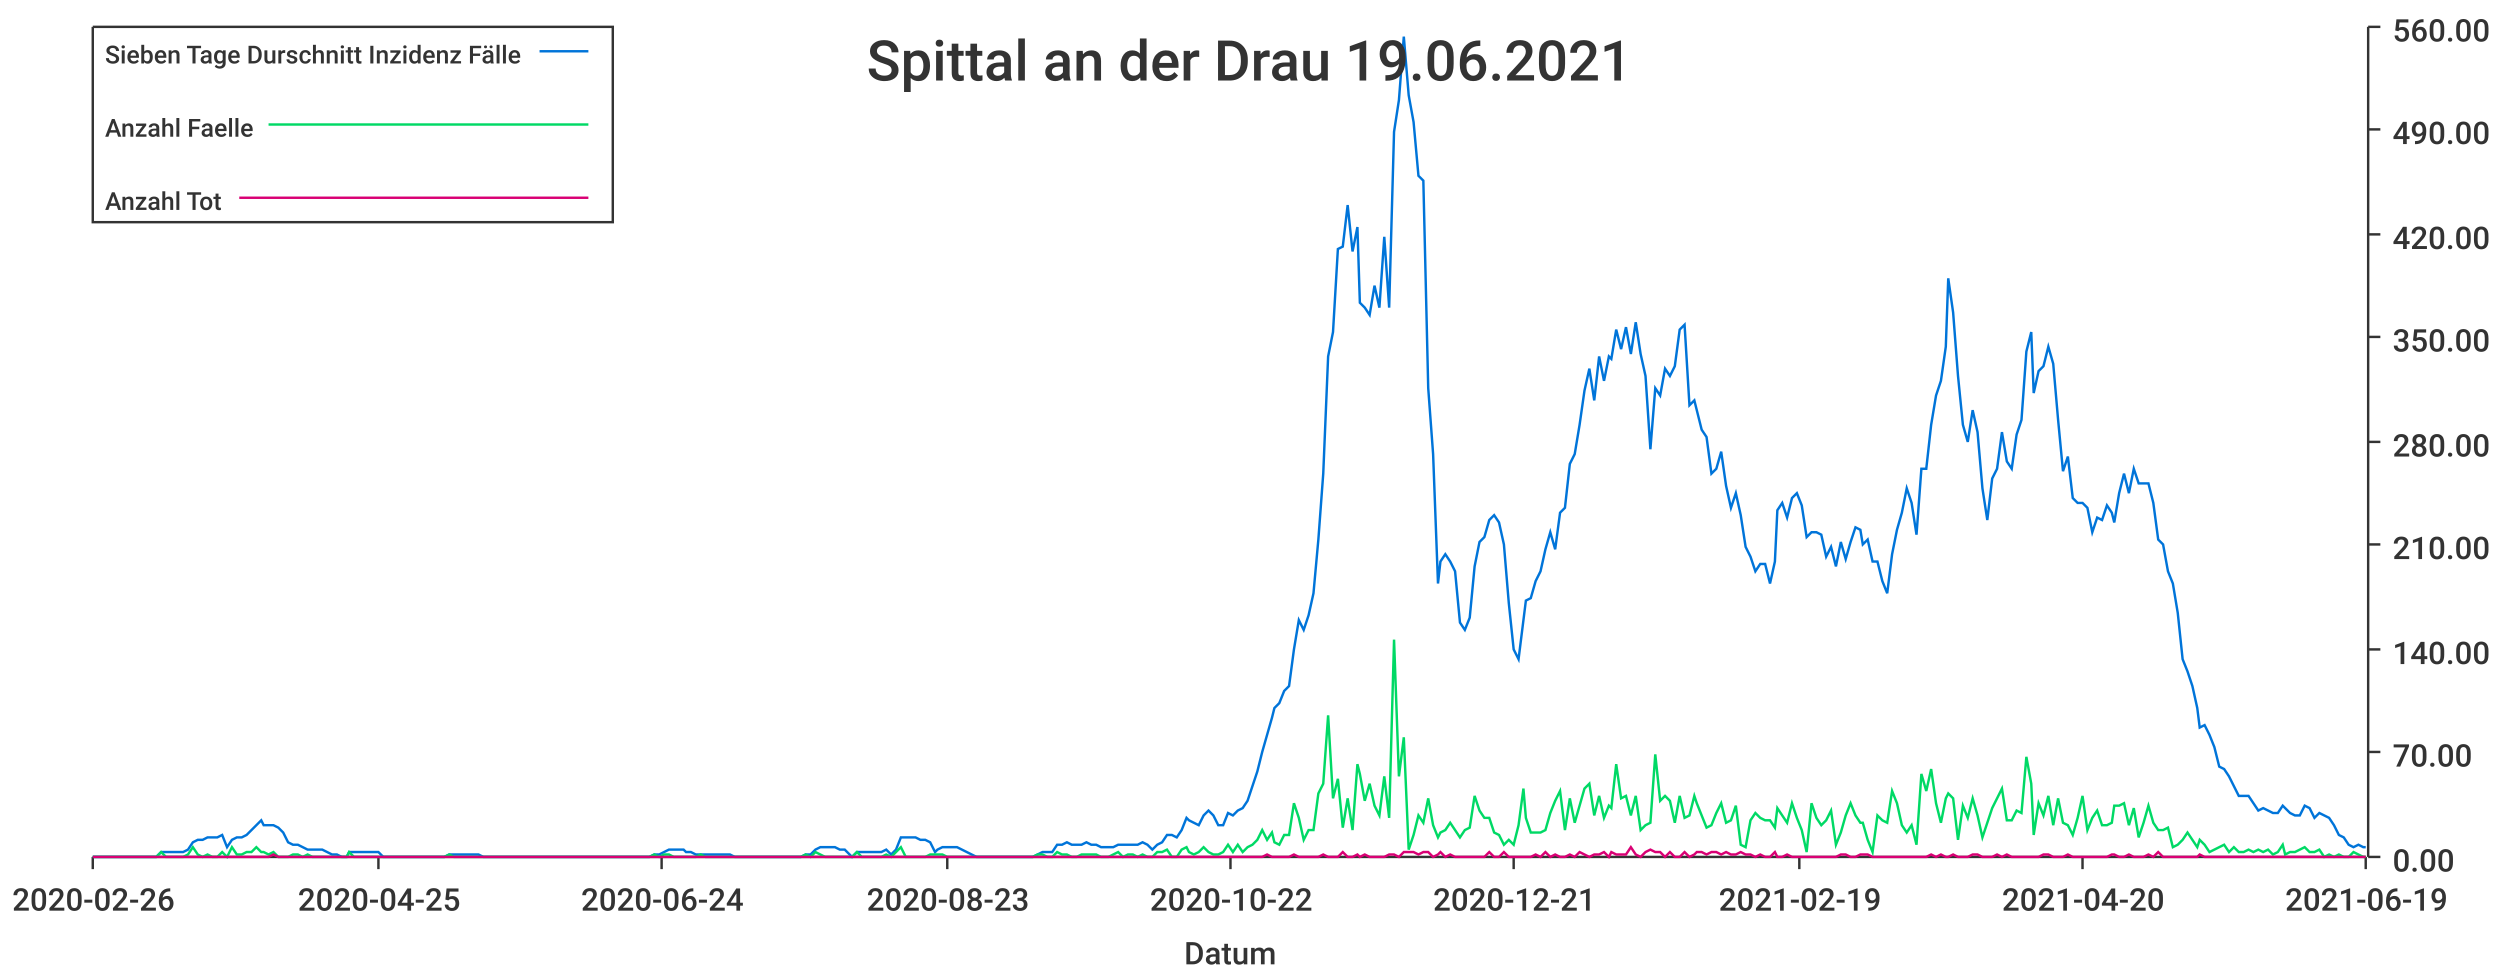
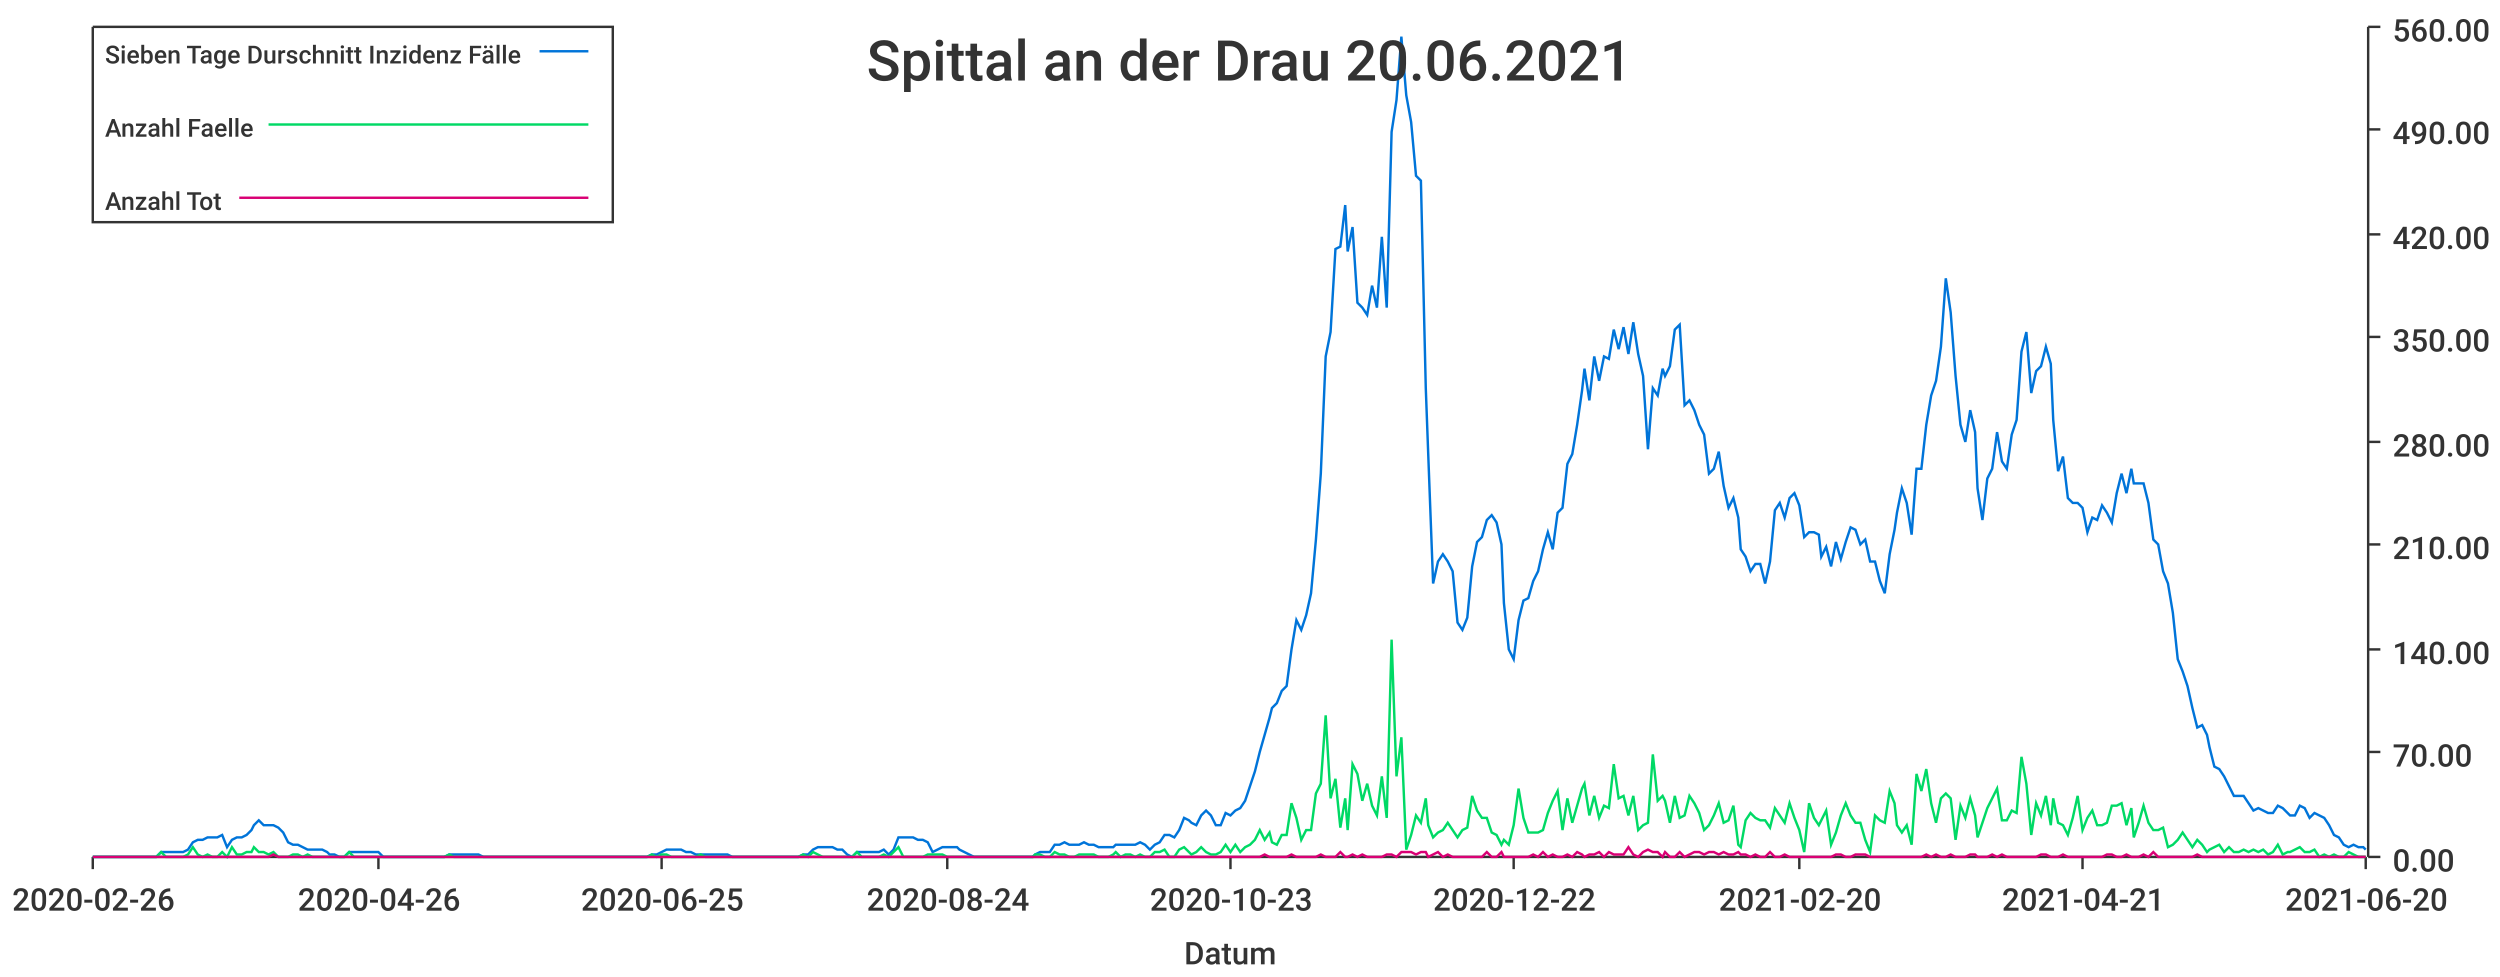
<svg xmlns="http://www.w3.org/2000/svg" width="1024" height="400">\n<path d="M 0 0 L 1024 0 L 1024 400 L 0 400 L 0 0" style="stroke-width:0;stroke:rgba(255,255,255,1.0);fill:rgba(255,255,255,1.0)" />
  <path d="M 38 11 L 969 11 L 969 351 L 38 351 L 38 11" style="stroke-width:0;stroke:rgba(255,255,255,1.0);fill:rgba(255,255,255,1.0)" />
  <path d="M 38 351 L 969 351" style="stroke-width:1;stroke:rgba(51,51,51,1.0);fill:none" />
  <path d="M 38 351 L 38 356" style="stroke-width:1;stroke:rgba(51,51,51,1.0);fill:none" />
  <text x="5" y="373" style="stroke-width:0;stroke:none;fill:rgba(51,51,51,1.0);font-size:12.8px;font-family:'Roboto Medium',sans-serif">2020-02-26</text>
  <path d="M 155 351 L 155 356" style="stroke-width:1;stroke:rgba(51,51,51,1.0);fill:none" />
-   <text x="122" y="373" style="stroke-width:0;stroke:none;fill:rgba(51,51,51,1.0);font-size:12.8px;font-family:'Roboto Medium',sans-serif">2020-04-25</text>
+   <text x="122" y="373" style="stroke-width:0;stroke:none;fill:rgba(51,51,51,1.0);font-size:12.8px;font-family:'Roboto Medium',sans-serif">2020-04-26</text>
  <path d="M 271 351 L 271 356" style="stroke-width:1;stroke:rgba(51,51,51,1.0);fill:none" />
-   <text x="238" y="373" style="stroke-width:0;stroke:none;fill:rgba(51,51,51,1.0);font-size:12.8px;font-family:'Roboto Medium',sans-serif">2020-06-24</text>
+   <text x="238" y="373" style="stroke-width:0;stroke:none;fill:rgba(51,51,51,1.0);font-size:12.8px;font-family:'Roboto Medium',sans-serif">2020-06-25</text>
  <path d="M 388 351 L 388 356" style="stroke-width:1;stroke:rgba(51,51,51,1.0);fill:none" />
-   <text x="355" y="373" style="stroke-width:0;stroke:none;fill:rgba(51,51,51,1.0);font-size:12.8px;font-family:'Roboto Medium',sans-serif">2020-08-23</text>
+   <text x="355" y="373" style="stroke-width:0;stroke:none;fill:rgba(51,51,51,1.0);font-size:12.8px;font-family:'Roboto Medium',sans-serif">2020-08-24</text>
  <path d="M 504 351 L 504 356" style="stroke-width:1;stroke:rgba(51,51,51,1.0);fill:none" />
-   <text x="471" y="373" style="stroke-width:0;stroke:none;fill:rgba(51,51,51,1.0);font-size:12.8px;font-family:'Roboto Medium',sans-serif">2020-10-22</text>
+   <text x="471" y="373" style="stroke-width:0;stroke:none;fill:rgba(51,51,51,1.0);font-size:12.8px;font-family:'Roboto Medium',sans-serif">2020-10-23</text>
  <path d="M 620 351 L 620 356" style="stroke-width:1;stroke:rgba(51,51,51,1.0);fill:none" />
-   <text x="587" y="373" style="stroke-width:0;stroke:none;fill:rgba(51,51,51,1.0);font-size:12.8px;font-family:'Roboto Medium',sans-serif">2020-12-21</text>
+   <text x="587" y="373" style="stroke-width:0;stroke:none;fill:rgba(51,51,51,1.0);font-size:12.8px;font-family:'Roboto Medium',sans-serif">2020-12-22</text>
  <path d="M 737 351 L 737 356" style="stroke-width:1;stroke:rgba(51,51,51,1.0);fill:none" />
-   <text x="704" y="373" style="stroke-width:0;stroke:none;fill:rgba(51,51,51,1.0);font-size:12.8px;font-family:'Roboto Medium',sans-serif">2021-02-19</text>
+   <text x="704" y="373" style="stroke-width:0;stroke:none;fill:rgba(51,51,51,1.0);font-size:12.8px;font-family:'Roboto Medium',sans-serif">2021-02-20</text>
  <path d="M 853 351 L 853 356" style="stroke-width:1;stroke:rgba(51,51,51,1.0);fill:none" />
-   <text x="820" y="373" style="stroke-width:0;stroke:none;fill:rgba(51,51,51,1.0);font-size:12.8px;font-family:'Roboto Medium',sans-serif">2021-04-20</text>
+   <text x="820" y="373" style="stroke-width:0;stroke:none;fill:rgba(51,51,51,1.0);font-size:12.8px;font-family:'Roboto Medium',sans-serif">2021-04-21</text>
  <path d="M 969 351 L 969 356" style="stroke-width:1;stroke:rgba(51,51,51,1.0);fill:none" />
-   <text x="936" y="373" style="stroke-width:0;stroke:none;fill:rgba(51,51,51,1.0);font-size:12.8px;font-family:'Roboto Medium',sans-serif">2021-06-19</text>
+   <text x="936" y="373" style="stroke-width:0;stroke:none;fill:rgba(51,51,51,1.0);font-size:12.8px;font-family:'Roboto Medium',sans-serif">2021-06-20</text>
  <text x="485" y="395" style="stroke-width:0;stroke:none;fill:rgba(51,51,51,1.0);font-size:12.8px;font-family:'Roboto Medium',sans-serif">Datum</text>
  <path d="M 970 351 L 970 11" style="stroke-width:1;stroke:rgba(51,51,51,1.0);fill:none" />
  <path d="M 970 351 L 975 351" style="stroke-width:1;stroke:rgba(51,51,51,1.0);fill:none" />
  <text x="980" y="357" style="stroke-width:0;stroke:none;fill:rgba(51,51,51,1.0);font-size:12.8px;font-family:'Roboto Medium',sans-serif">0.00</text>
  <path d="M 970 308 L 975 308" style="stroke-width:1;stroke:rgba(51,51,51,1.0);fill:none" />
  <text x="980" y="314" style="stroke-width:0;stroke:none;fill:rgba(51,51,51,1.0);font-size:12.8px;font-family:'Roboto Medium',sans-serif">70.00</text>
  <path d="M 970 266 L 975 266" style="stroke-width:1;stroke:rgba(51,51,51,1.0);fill:none" />
  <text x="980" y="272" style="stroke-width:0;stroke:none;fill:rgba(51,51,51,1.0);font-size:12.8px;font-family:'Roboto Medium',sans-serif">140.00</text>
  <path d="M 970 223 L 975 223" style="stroke-width:1;stroke:rgba(51,51,51,1.0);fill:none" />
  <text x="980" y="229" style="stroke-width:0;stroke:none;fill:rgba(51,51,51,1.0);font-size:12.8px;font-family:'Roboto Medium',sans-serif">210.00</text>
  <path d="M 970 181 L 975 181" style="stroke-width:1;stroke:rgba(51,51,51,1.0);fill:none" />
  <text x="980" y="187" style="stroke-width:0;stroke:none;fill:rgba(51,51,51,1.0);font-size:12.8px;font-family:'Roboto Medium',sans-serif">280.00</text>
  <path d="M 970 138 L 975 138" style="stroke-width:1;stroke:rgba(51,51,51,1.0);fill:none" />
  <text x="980" y="144" style="stroke-width:0;stroke:none;fill:rgba(51,51,51,1.0);font-size:12.8px;font-family:'Roboto Medium',sans-serif">350.00</text>
  <path d="M 970 96 L 975 96" style="stroke-width:1;stroke:rgba(51,51,51,1.0);fill:none" />
  <text x="980" y="102" style="stroke-width:0;stroke:none;fill:rgba(51,51,51,1.0);font-size:12.8px;font-family:'Roboto Medium',sans-serif">420.00</text>
  <path d="M 970 53 L 975 53" style="stroke-width:1;stroke:rgba(51,51,51,1.0);fill:none" />
  <text x="980" y="59" style="stroke-width:0;stroke:none;fill:rgba(51,51,51,1.0);font-size:12.8px;font-family:'Roboto Medium',sans-serif">490.00</text>
  <path d="M 970 11 L 975 11" style="stroke-width:1;stroke:rgba(51,51,51,1.0);fill:none" />
  <text x="980" y="17" style="stroke-width:0;stroke:none;fill:rgba(51,51,51,1.0);font-size:12.8px;font-family:'Roboto Medium',sans-serif">560.00</text>
-   <path d="M 38 351 L 40 351 L 42 351 L 44 351 L 46 351 L 48 351 L 50 351 L 52 351 L 54 351 L 56 351 L 58 351 L 60 351 L 62 351 L 64 351 L 66 349 L 68 349 L 70 349 L 72 349 L 73 349 L 75 349 L 77 348 L 79 345 L 81 344 L 83 344 L 85 343 L 87 343 L 89 343 L 91 342 L 93 347 L 95 344 L 97 343 L 99 343 L 101 342 L 103 340 L 105 338 L 107 336 L 108 338 L 110 338 L 112 338 L 114 339 L 116 341 L 118 345 L 120 346 L 122 346 L 124 347 L 126 348 L 128 348 L 130 348 L 132 348 L 134 349 L 136 350 L 138 350 L 140 351 L 142 351 L 143 349 L 145 349 L 147 349 L 149 349 L 151 349 L 153 349 L 155 349 L 157 351 L 159 351 L 161 351 L 163 351 L 165 351 L 167 351 L 169 351 L 171 351 L 173 351 L 175 351 L 176 351 L 178 351 L 180 351 L 182 351 L 184 350 L 186 350 L 188 350 L 190 350 L 192 350 L 194 350 L 196 350 L 198 351 L 200 351 L 202 351 L 204 351 L 206 351 L 208 351 L 210 351 L 211 351 L 213 351 L 215 351 L 217 351 L 219 351 L 221 351 L 223 351 L 225 351 L 227 351 L 229 351 L 231 351 L 233 351 L 235 351 L 237 351 L 239 351 L 241 351 L 243 351 L 245 351 L 246 351 L 248 351 L 250 351 L 252 351 L 254 351 L 256 351 L 258 351 L 260 351 L 262 351 L 264 351 L 266 351 L 268 350 L 270 350 L 272 349 L 274 348 L 276 348 L 278 348 L 280 348 L 281 349 L 283 349 L 285 350 L 287 350 L 289 350 L 291 350 L 293 350 L 295 350 L 297 350 L 299 350 L 301 351 L 303 351 L 305 351 L 307 351 L 309 351 L 311 351 L 313 351 L 314 351 L 316 351 L 318 351 L 320 351 L 322 351 L 324 351 L 326 351 L 328 351 L 330 350 L 332 350 L 334 348 L 336 347 L 338 347 L 340 347 L 342 347 L 344 348 L 346 348 L 348 350 L 349 351 L 351 349 L 353 349 L 355 349 L 357 349 L 359 349 L 361 349 L 363 348 L 365 350 L 367 348 L 369 343 L 371 343 L 373 343 L 375 343 L 377 344 L 379 344 L 381 345 L 383 349 L 384 348 L 386 347 L 388 347 L 390 347 L 392 347 L 394 348 L 396 349 L 398 350 L 400 351 L 402 351 L 404 351 L 406 351 L 408 351 L 410 351 L 412 351 L 414 351 L 416 351 L 418 351 L 419 351 L 421 351 L 423 351 L 425 350 L 427 349 L 429 349 L 431 349 L 433 346 L 435 346 L 437 345 L 439 346 L 441 346 L 443 346 L 445 345 L 447 346 L 449 346 L 451 347 L 452 347 L 454 347 L 456 347 L 458 346 L 460 346 L 462 346 L 464 346 L 466 346 L 468 345 L 470 346 L 472 348 L 474 346 L 476 345 L 478 342 L 480 342 L 482 343 L 484 340 L 486 335 L 487 336 L 489 337 L 491 338 L 493 334 L 495 332 L 497 334 L 499 338 L 501 338 L 503 333 L 505 334 L 507 332 L 509 331 L 511 328 L 513 322 L 515 316 L 517 308 L 519 301 L 521 294 L 522 290 L 524 288 L 526 283 L 528 281 L 530 266 L 532 254 L 534 258 L 536 252 L 538 243 L 540 221 L 542 194 L 544 146 L 546 136 L 548 102 L 550 101 L 552 84 L 554 103 L 556 93 L 557 124 L 559 126 L 561 129 L 563 117 L 565 126 L 567 97 L 569 126 L 571 54 L 573 41 L 575 15 L 577 39 L 579 50 L 581 72 L 583 74 L 585 159 L 587 186 L 589 239 L 590 230 L 592 227 L 594 230 L 596 234 L 598 255 L 600 258 L 602 253 L 604 232 L 606 222 L 608 220 L 610 213 L 612 211 L 614 214 L 616 223 L 618 247 L 620 266 L 622 270 L 624 254 L 625 246 L 627 245 L 629 238 L 631 234 L 633 225 L 635 218 L 637 225 L 639 210 L 641 208 L 643 190 L 645 186 L 647 174 L 649 160 L 651 151 L 653 164 L 655 146 L 657 156 L 659 146 L 660 147 L 662 135 L 664 143 L 666 134 L 668 145 L 670 132 L 672 145 L 674 154 L 676 184 L 678 159 L 680 162 L 682 151 L 684 154 L 686 150 L 688 135 L 690 133 L 692 166 L 694 164 L 695 168 L 697 176 L 699 179 L 701 194 L 703 192 L 705 185 L 707 199 L 709 208 L 711 202 L 713 211 L 715 224 L 717 228 L 719 234 L 721 231 L 723 231 L 725 239 L 727 230 L 728 209 L 730 206 L 732 212 L 734 204 L 736 202 L 738 207 L 740 220 L 742 218 L 744 218 L 746 219 L 748 228 L 750 224 L 752 232 L 754 222 L 756 229 L 758 222 L 760 216 L 762 217 L 763 223 L 765 221 L 767 230 L 769 230 L 771 238 L 773 243 L 775 227 L 777 217 L 779 210 L 781 200 L 783 206 L 785 219 L 787 192 L 789 192 L 791 174 L 793 162 L 795 156 L 797 142 L 798 114 L 800 128 L 802 154 L 804 174 L 806 181 L 808 168 L 810 177 L 812 200 L 814 213 L 816 196 L 818 192 L 820 177 L 822 189 L 824 192 L 826 178 L 828 172 L 830 144 L 832 136 L 833 161 L 835 152 L 837 150 L 839 142 L 841 149 L 843 172 L 845 193 L 847 187 L 849 204 L 851 206 L 853 206 L 855 208 L 857 218 L 859 212 L 861 213 L 863 207 L 865 210 L 866 214 L 868 202 L 870 194 L 872 202 L 874 192 L 876 198 L 878 198 L 880 198 L 882 206 L 884 221 L 886 223 L 888 234 L 890 239 L 892 251 L 894 270 L 896 275 L 898 281 L 900 290 L 901 298 L 903 297 L 905 301 L 907 306 L 909 314 L 911 315 L 913 318 L 915 322 L 917 326 L 919 326 L 921 326 L 923 329 L 925 332 L 927 331 L 929 332 L 931 333 L 933 333 L 935 330 L 936 331 L 938 333 L 940 334 L 942 334 L 944 330 L 946 331 L 948 335 L 950 333 L 952 334 L 954 335 L 956 338 L 958 342 L 960 343 L 962 346 L 964 347 L 966 346 L 968 347 L 969 347" style="stroke-width:1;stroke:rgba(0,116,217,1.0);fill:none" />
-   <path d="M 38 351 L 40 351 L 42 351 L 44 351 L 46 351 L 48 351 L 50 351 L 52 351 L 54 351 L 56 351 L 58 351 L 60 351 L 62 351 L 64 351 L 66 349 L 68 351 L 70 351 L 72 351 L 73 351 L 75 351 L 77 350 L 79 347 L 81 350 L 83 351 L 85 350 L 87 351 L 89 351 L 91 349 L 93 351 L 95 347 L 97 350 L 99 350 L 101 349 L 103 349 L 105 347 L 107 349 L 108 349 L 110 350 L 112 349 L 114 351 L 116 351 L 118 351 L 120 350 L 122 350 L 124 351 L 126 350 L 128 351 L 130 351 L 132 351 L 134 351 L 136 351 L 138 351 L 140 351 L 142 351 L 143 349 L 145 351 L 147 351 L 149 351 L 151 351 L 153 351 L 155 351 L 157 351 L 159 351 L 161 351 L 163 351 L 165 351 L 167 351 L 169 351 L 171 351 L 173 351 L 175 351 L 176 351 L 178 351 L 180 351 L 182 351 L 184 350 L 186 351 L 188 351 L 190 351 L 192 351 L 194 351 L 196 351 L 198 351 L 200 351 L 202 351 L 204 351 L 206 351 L 208 351 L 210 351 L 211 351 L 213 351 L 215 351 L 217 351 L 219 351 L 221 351 L 223 351 L 225 351 L 227 351 L 229 351 L 231 351 L 233 351 L 235 351 L 237 351 L 239 351 L 241 351 L 243 351 L 245 351 L 246 351 L 248 351 L 250 351 L 252 351 L 254 351 L 256 351 L 258 351 L 260 351 L 262 351 L 264 351 L 266 351 L 268 350 L 270 351 L 272 350 L 274 350 L 276 351 L 278 351 L 280 351 L 281 351 L 283 351 L 285 351 L 287 350 L 289 351 L 291 351 L 293 351 L 295 351 L 297 351 L 299 351 L 301 351 L 303 351 L 305 351 L 307 351 L 309 351 L 311 351 L 313 351 L 314 351 L 316 351 L 318 351 L 320 351 L 322 351 L 324 351 L 326 351 L 328 351 L 330 350 L 332 351 L 334 349 L 336 350 L 338 351 L 340 351 L 342 351 L 344 351 L 346 351 L 348 351 L 349 351 L 351 349 L 353 351 L 355 351 L 357 351 L 359 351 L 361 351 L 363 350 L 365 351 L 367 349 L 369 347 L 371 351 L 373 351 L 375 351 L 377 351 L 379 351 L 381 350 L 383 350 L 384 350 L 386 350 L 388 351 L 390 351 L 392 351 L 394 351 L 396 351 L 398 351 L 400 351 L 402 351 L 404 351 L 406 351 L 408 351 L 410 351 L 412 351 L 414 351 L 416 351 L 418 351 L 419 351 L 421 351 L 423 351 L 425 350 L 427 350 L 429 351 L 431 351 L 433 349 L 435 350 L 437 350 L 439 351 L 441 351 L 443 350 L 445 350 L 447 350 L 449 350 L 451 351 L 452 351 L 454 351 L 456 350 L 458 349 L 460 351 L 462 350 L 464 350 L 466 351 L 468 350 L 470 351 L 472 351 L 474 349 L 476 349 L 478 348 L 480 351 L 482 351 L 484 348 L 486 347 L 487 349 L 489 350 L 491 349 L 493 347 L 495 349 L 497 350 L 499 350 L 501 349 L 503 346 L 505 349 L 507 346 L 509 349 L 511 347 L 513 346 L 515 344 L 517 340 L 519 344 L 521 341 L 522 345 L 524 346 L 526 342 L 528 342 L 530 329 L 532 335 L 534 344 L 536 340 L 538 340 L 540 325 L 542 321 L 544 293 L 546 327 L 548 319 L 550 339 L 552 327 L 554 340 L 556 313 L 557 317 L 559 328 L 561 321 L 563 330 L 565 334 L 567 318 L 569 335 L 571 262 L 573 318 L 575 302 L 577 348 L 579 342 L 581 334 L 583 337 L 585 327 L 587 338 L 589 343 L 590 341 L 592 340 L 594 337 L 596 340 L 598 343 L 600 340 L 602 339 L 604 326 L 606 332 L 608 335 L 610 335 L 612 341 L 614 342 L 616 346 L 618 344 L 620 346 L 622 338 L 624 323 L 625 335 L 627 341 L 629 341 L 631 341 L 633 340 L 635 333 L 637 328 L 639 324 L 641 340 L 643 327 L 645 337 L 647 330 L 649 323 L 651 321 L 653 334 L 655 326 L 657 335 L 659 330 L 660 331 L 662 313 L 664 327 L 666 326 L 668 334 L 670 326 L 672 340 L 674 338 L 676 337 L 678 309 L 680 328 L 682 326 L 684 328 L 686 337 L 688 326 L 690 335 L 692 334 L 694 326 L 695 329 L 697 334 L 699 339 L 701 338 L 703 333 L 705 329 L 707 337 L 709 336 L 711 330 L 713 346 L 715 347 L 717 336 L 719 333 L 721 335 L 723 336 L 725 336 L 727 339 L 728 331 L 730 334 L 732 337 L 734 329 L 736 335 L 738 340 L 740 349 L 742 329 L 744 335 L 746 338 L 748 336 L 750 332 L 752 346 L 754 341 L 756 334 L 758 329 L 760 334 L 762 337 L 763 337 L 765 344 L 767 349 L 769 334 L 771 336 L 773 337 L 775 324 L 777 329 L 779 338 L 781 341 L 783 338 L 785 346 L 787 317 L 789 324 L 791 315 L 793 329 L 795 337 L 797 327 L 798 325 L 800 327 L 802 344 L 804 330 L 806 335 L 808 327 L 810 334 L 812 343 L 814 337 L 816 331 L 818 327 L 820 323 L 822 336 L 824 336 L 826 332 L 828 333 L 830 310 L 832 321 L 833 342 L 835 329 L 837 334 L 839 326 L 841 338 L 843 327 L 845 337 L 847 338 L 849 342 L 851 335 L 853 326 L 855 340 L 857 335 L 859 332 L 861 338 L 863 338 L 865 337 L 866 330 L 868 330 L 870 329 L 872 338 L 874 331 L 876 343 L 878 337 L 880 330 L 882 337 L 884 340 L 886 340 L 888 339 L 890 347 L 892 346 L 894 344 L 896 341 L 898 344 L 900 347 L 901 344 L 903 346 L 905 349 L 907 348 L 909 347 L 911 346 L 913 349 L 915 347 L 917 349 L 919 349 L 921 348 L 923 349 L 925 348 L 927 349 L 929 348 L 931 350 L 933 349 L 935 346 L 936 350 L 938 349 L 940 349 L 942 348 L 944 347 L 946 349 L 948 349 L 950 348 L 952 351 L 954 350 L 956 351 L 958 350 L 960 351 L 962 351 L 964 349 L 966 350 L 968 351 L 969 351" style="stroke-width:1;stroke:rgba(0,217,101,1.0);fill:none" />
-   <path d="M 38 351 L 40 351 L 42 351 L 44 351 L 46 351 L 48 351 L 50 351 L 52 351 L 54 351 L 56 351 L 58 351 L 60 351 L 62 351 L 64 351 L 66 351 L 68 351 L 70 351 L 72 351 L 73 351 L 75 351 L 77 351 L 79 351 L 81 351 L 83 351 L 85 351 L 87 351 L 89 351 L 91 351 L 93 351 L 95 351 L 97 351 L 99 351 L 101 351 L 103 351 L 105 351 L 107 351 L 108 351 L 110 351 L 112 350 L 114 351 L 116 351 L 118 351 L 120 351 L 122 351 L 124 351 L 126 351 L 128 351 L 130 351 L 132 351 L 134 351 L 136 351 L 138 351 L 140 351 L 142 351 L 143 351 L 145 351 L 147 351 L 149 351 L 151 351 L 153 351 L 155 351 L 157 351 L 159 351 L 161 351 L 163 351 L 165 351 L 167 351 L 169 351 L 171 351 L 173 351 L 175 351 L 176 351 L 178 351 L 180 351 L 182 351 L 184 351 L 186 351 L 188 351 L 190 351 L 192 351 L 194 351 L 196 351 L 198 351 L 200 351 L 202 351 L 204 351 L 206 351 L 208 351 L 210 351 L 211 351 L 213 351 L 215 351 L 217 351 L 219 351 L 221 351 L 223 351 L 225 351 L 227 351 L 229 351 L 231 351 L 233 351 L 235 351 L 237 351 L 239 351 L 241 351 L 243 351 L 245 351 L 246 351 L 248 351 L 250 351 L 252 351 L 254 351 L 256 351 L 258 351 L 260 351 L 262 351 L 264 351 L 266 351 L 268 351 L 270 351 L 272 351 L 274 351 L 276 351 L 278 351 L 280 351 L 281 351 L 283 351 L 285 351 L 287 351 L 289 351 L 291 351 L 293 351 L 295 351 L 297 351 L 299 351 L 301 351 L 303 351 L 305 351 L 307 351 L 309 351 L 311 351 L 313 351 L 314 351 L 316 351 L 318 351 L 320 351 L 322 351 L 324 351 L 326 351 L 328 351 L 330 351 L 332 351 L 334 351 L 336 351 L 338 351 L 340 351 L 342 351 L 344 351 L 346 351 L 348 351 L 349 351 L 351 351 L 353 351 L 355 351 L 357 351 L 359 351 L 361 351 L 363 351 L 365 351 L 367 351 L 369 351 L 371 351 L 373 351 L 375 351 L 377 351 L 379 351 L 381 351 L 383 351 L 384 351 L 386 351 L 388 351 L 390 351 L 392 351 L 394 351 L 396 351 L 398 351 L 400 351 L 402 351 L 404 351 L 406 351 L 408 351 L 410 351 L 412 351 L 414 351 L 416 351 L 418 351 L 419 351 L 421 351 L 423 351 L 425 351 L 427 351 L 429 351 L 431 351 L 433 351 L 435 351 L 437 351 L 439 351 L 441 351 L 443 351 L 445 351 L 447 351 L 449 351 L 451 351 L 452 351 L 454 351 L 456 351 L 458 351 L 460 351 L 462 351 L 464 351 L 466 351 L 468 351 L 470 351 L 472 351 L 474 351 L 476 351 L 478 351 L 480 351 L 482 351 L 484 351 L 486 351 L 487 351 L 489 351 L 491 351 L 493 351 L 495 351 L 497 351 L 499 351 L 501 351 L 503 351 L 505 351 L 507 351 L 509 351 L 511 351 L 513 351 L 515 351 L 517 351 L 519 350 L 521 351 L 522 351 L 524 351 L 526 351 L 528 351 L 530 350 L 532 351 L 534 351 L 536 351 L 538 351 L 540 351 L 542 350 L 544 351 L 546 351 L 548 351 L 550 349 L 552 351 L 554 351 L 556 350 L 557 351 L 559 350 L 561 351 L 563 351 L 565 351 L 567 351 L 569 350 L 571 350 L 573 351 L 575 349 L 577 349 L 579 349 L 581 350 L 583 349 L 585 349 L 587 351 L 589 350 L 590 349 L 592 351 L 594 350 L 596 351 L 598 351 L 600 351 L 602 351 L 604 351 L 606 351 L 608 351 L 610 349 L 612 351 L 614 351 L 616 349 L 618 351 L 620 351 L 622 351 L 624 351 L 625 351 L 627 351 L 629 350 L 631 351 L 633 349 L 635 351 L 637 350 L 639 351 L 641 351 L 643 350 L 645 351 L 647 349 L 649 350 L 651 351 L 653 350 L 655 350 L 657 349 L 659 351 L 660 349 L 662 350 L 664 350 L 666 350 L 668 347 L 670 350 L 672 351 L 674 349 L 676 348 L 678 349 L 680 349 L 682 351 L 684 349 L 686 351 L 688 351 L 690 349 L 692 351 L 694 350 L 695 349 L 697 349 L 699 350 L 701 349 L 703 349 L 705 350 L 707 349 L 709 350 L 711 350 L 713 349 L 715 350 L 717 350 L 719 351 L 721 350 L 723 351 L 725 351 L 727 349 L 728 351 L 730 351 L 732 350 L 734 351 L 736 351 L 738 351 L 740 351 L 742 351 L 744 351 L 746 351 L 748 351 L 750 351 L 752 351 L 754 350 L 756 350 L 758 351 L 760 351 L 762 350 L 763 350 L 765 350 L 767 351 L 769 351 L 771 351 L 773 351 L 775 351 L 777 351 L 779 351 L 781 351 L 783 351 L 785 351 L 787 351 L 789 351 L 791 350 L 793 351 L 795 350 L 797 351 L 798 351 L 800 350 L 802 351 L 804 351 L 806 351 L 808 350 L 810 350 L 812 351 L 814 351 L 816 351 L 818 350 L 820 351 L 822 350 L 824 351 L 826 351 L 828 351 L 830 351 L 832 351 L 833 351 L 835 351 L 837 350 L 839 350 L 841 351 L 843 351 L 845 351 L 847 350 L 849 351 L 851 351 L 853 351 L 855 351 L 857 351 L 859 351 L 861 351 L 863 351 L 865 350 L 866 350 L 868 351 L 870 351 L 872 350 L 874 351 L 876 351 L 878 351 L 880 350 L 882 351 L 884 349 L 886 351 L 888 351 L 890 351 L 892 351 L 894 351 L 896 351 L 898 351 L 900 351 L 901 350 L 903 351 L 905 351 L 907 351 L 909 351 L 911 351 L 913 351 L 915 351 L 917 351 L 919 351 L 921 351 L 923 351 L 925 351 L 927 351 L 929 351 L 931 351 L 933 351 L 935 351 L 936 351 L 938 351 L 940 351 L 942 351 L 944 351 L 946 351 L 948 351 L 950 351 L 952 351 L 954 351 L 956 351 L 958 351 L 960 351 L 962 351 L 964 351 L 966 351 L 968 351 L 969 351" style="stroke-width:1;stroke:rgba(217,0,116,1.0);fill:none" />
-   <text x="355" y="33" style="stroke-width:0;stroke:none;fill:rgba(51,51,51,1.0);font-size:23.0px;font-family:'Roboto Medium',sans-serif">Spittal an der Drau 19.06.2021</text>
+   <path d="M 38 351 L 40 351 L 42 351 L 44 351 L 46 351 L 48 351 L 50 351 L 52 351 L 54 351 L 56 351 L 58 351 L 60 351 L 62 351 L 64 351 L 66 349 L 68 349 L 70 349 L 71 349 L 73 349 L 75 349 L 77 348 L 79 345 L 81 344 L 83 344 L 85 343 L 87 343 L 89 343 L 91 342 L 93 347 L 95 344 L 97 343 L 99 343 L 101 342 L 103 340 L 104 338 L 106 336 L 108 338 L 110 338 L 112 338 L 114 339 L 116 341 L 118 345 L 120 346 L 122 346 L 124 347 L 126 348 L 128 348 L 130 348 L 132 348 L 134 349 L 135 350 L 137 350 L 139 351 L 141 351 L 143 349 L 145 349 L 147 349 L 149 349 L 151 349 L 153 349 L 155 349 L 157 351 L 159 351 L 161 351 L 163 351 L 165 351 L 167 351 L 168 351 L 170 351 L 172 351 L 174 351 L 176 351 L 178 351 L 180 351 L 182 351 L 184 350 L 186 350 L 188 350 L 190 350 L 192 350 L 194 350 L 196 350 L 198 351 L 199 351 L 201 351 L 203 351 L 205 351 L 207 351 L 209 351 L 211 351 L 213 351 L 215 351 L 217 351 L 219 351 L 221 351 L 223 351 L 225 351 L 227 351 L 229 351 L 231 351 L 232 351 L 234 351 L 236 351 L 238 351 L 240 351 L 242 351 L 244 351 L 246 351 L 248 351 L 250 351 L 252 351 L 254 351 L 256 351 L 258 351 L 260 351 L 262 351 L 263 351 L 265 351 L 267 350 L 269 350 L 271 349 L 273 348 L 275 348 L 277 348 L 279 348 L 281 349 L 283 349 L 285 350 L 287 350 L 289 350 L 291 350 L 293 350 L 295 350 L 296 350 L 298 350 L 300 351 L 302 351 L 304 351 L 306 351 L 308 351 L 310 351 L 312 351 L 314 351 L 316 351 L 318 351 L 320 351 L 322 351 L 324 351 L 326 351 L 327 351 L 329 350 L 331 350 L 333 348 L 335 347 L 337 347 L 339 347 L 341 347 L 343 348 L 345 348 L 347 350 L 349 351 L 351 349 L 353 349 L 355 349 L 357 349 L 359 349 L 360 349 L 362 348 L 364 350 L 366 348 L 368 343 L 370 343 L 372 343 L 374 343 L 376 344 L 378 344 L 380 345 L 382 349 L 384 348 L 386 347 L 388 347 L 390 347 L 392 347 L 393 348 L 395 349 L 397 350 L 399 351 L 401 351 L 403 351 L 405 351 L 407 351 L 409 351 L 411 351 L 413 351 L 415 351 L 417 351 L 419 351 L 421 351 L 423 351 L 424 350 L 426 349 L 428 349 L 430 349 L 432 346 L 434 346 L 436 345 L 438 346 L 440 346 L 442 346 L 444 345 L 446 346 L 448 346 L 450 347 L 452 347 L 454 347 L 456 347 L 457 346 L 459 346 L 461 346 L 463 346 L 465 346 L 467 345 L 469 346 L 471 348 L 473 346 L 475 345 L 477 342 L 479 342 L 481 343 L 483 340 L 485 335 L 487 336 L 488 337 L 490 338 L 492 334 L 494 332 L 496 334 L 498 338 L 500 338 L 502 333 L 504 334 L 506 332 L 508 331 L 510 328 L 512 322 L 514 316 L 516 308 L 518 301 L 520 294 L 521 290 L 523 288 L 525 283 L 527 281 L 529 266 L 531 254 L 533 258 L 535 252 L 537 243 L 539 221 L 541 194 L 543 146 L 545 136 L 547 102 L 549 101 L 551 84 L 552 103 L 554 93 L 556 124 L 558 126 L 560 129 L 562 117 L 564 126 L 566 97 L 568 126 L 570 54 L 572 41 L 574 15 L 576 39 L 578 50 L 580 72 L 582 74 L 584 159 L 585 186 L 587 239 L 589 230 L 591 227 L 593 230 L 595 234 L 597 255 L 599 258 L 601 253 L 603 232 L 605 222 L 607 220 L 609 213 L 611 211 L 613 214 L 615 223 L 616 247 L 618 266 L 620 270 L 622 254 L 624 246 L 626 245 L 628 238 L 630 234 L 632 225 L 634 218 L 636 225 L 638 210 L 640 208 L 642 190 L 644 186 L 646 174 L 648 160 L 649 151 L 651 164 L 653 146 L 655 156 L 657 146 L 659 147 L 661 135 L 663 143 L 665 134 L 667 145 L 669 132 L 671 145 L 673 154 L 675 184 L 677 159 L 679 162 L 681 151 L 682 154 L 684 150 L 686 135 L 688 133 L 690 166 L 692 164 L 694 168 L 696 174 L 698 178 L 700 194 L 702 192 L 704 185 L 706 199 L 708 208 L 710 204 L 712 212 L 713 225 L 715 228 L 717 234 L 719 231 L 721 231 L 723 239 L 725 230 L 727 209 L 729 206 L 731 212 L 733 204 L 735 202 L 737 207 L 739 220 L 741 218 L 743 218 L 745 219 L 746 228 L 748 224 L 750 232 L 752 222 L 754 229 L 756 222 L 758 216 L 760 217 L 762 223 L 764 221 L 766 230 L 768 230 L 770 238 L 772 243 L 774 227 L 776 217 L 777 210 L 779 200 L 781 206 L 783 219 L 785 192 L 787 192 L 789 174 L 791 162 L 793 156 L 795 142 L 797 114 L 799 128 L 801 154 L 803 174 L 805 181 L 807 168 L 809 177 L 810 200 L 812 213 L 814 196 L 816 192 L 818 177 L 820 189 L 822 192 L 824 178 L 826 172 L 828 144 L 830 136 L 832 161 L 834 152 L 836 150 L 838 142 L 840 149 L 841 172 L 843 193 L 845 187 L 847 204 L 849 206 L 851 206 L 853 208 L 855 218 L 857 212 L 859 213 L 861 207 L 863 210 L 865 214 L 867 202 L 869 194 L 871 202 L 873 192 L 874 198 L 876 198 L 878 198 L 880 206 L 882 221 L 884 223 L 886 234 L 888 239 L 890 251 L 892 270 L 894 275 L 896 281 L 898 290 L 900 298 L 902 297 L 904 301 L 905 306 L 907 314 L 909 315 L 911 318 L 913 322 L 915 326 L 917 326 L 919 326 L 921 329 L 923 332 L 925 331 L 927 332 L 929 333 L 931 333 L 933 330 L 935 331 L 937 333 L 938 334 L 940 334 L 942 330 L 944 331 L 946 335 L 948 333 L 950 334 L 952 335 L 954 338 L 956 342 L 958 343 L 960 346 L 962 347 L 964 346 L 966 347 L 968 347 L 969 348" style="stroke-width:1;stroke:rgba(0,116,217,1.0);fill:none" />
+   <path d="M 38 351 L 40 351 L 42 351 L 44 351 L 46 351 L 48 351 L 50 351 L 52 351 L 54 351 L 56 351 L 58 351 L 60 351 L 62 351 L 64 351 L 66 349 L 68 351 L 70 351 L 71 351 L 73 351 L 75 351 L 77 350 L 79 347 L 81 350 L 83 351 L 85 350 L 87 351 L 89 351 L 91 349 L 93 351 L 95 347 L 97 350 L 99 350 L 101 349 L 103 349 L 104 347 L 106 349 L 108 349 L 110 350 L 112 349 L 114 351 L 116 351 L 118 351 L 120 350 L 122 350 L 124 351 L 126 350 L 128 351 L 130 351 L 132 351 L 134 351 L 135 351 L 137 351 L 139 351 L 141 351 L 143 349 L 145 351 L 147 351 L 149 351 L 151 351 L 153 351 L 155 351 L 157 351 L 159 351 L 161 351 L 163 351 L 165 351 L 167 351 L 168 351 L 170 351 L 172 351 L 174 351 L 176 351 L 178 351 L 180 351 L 182 351 L 184 350 L 186 351 L 188 351 L 190 351 L 192 351 L 194 351 L 196 351 L 198 351 L 199 351 L 201 351 L 203 351 L 205 351 L 207 351 L 209 351 L 211 351 L 213 351 L 215 351 L 217 351 L 219 351 L 221 351 L 223 351 L 225 351 L 227 351 L 229 351 L 231 351 L 232 351 L 234 351 L 236 351 L 238 351 L 240 351 L 242 351 L 244 351 L 246 351 L 248 351 L 250 351 L 252 351 L 254 351 L 256 351 L 258 351 L 260 351 L 262 351 L 263 351 L 265 351 L 267 350 L 269 351 L 271 350 L 273 350 L 275 351 L 277 351 L 279 351 L 281 351 L 283 351 L 285 351 L 287 350 L 289 351 L 291 351 L 293 351 L 295 351 L 296 351 L 298 351 L 300 351 L 302 351 L 304 351 L 306 351 L 308 351 L 310 351 L 312 351 L 314 351 L 316 351 L 318 351 L 320 351 L 322 351 L 324 351 L 326 351 L 327 351 L 329 350 L 331 351 L 333 349 L 335 350 L 337 351 L 339 351 L 341 351 L 343 351 L 345 351 L 347 351 L 349 351 L 351 349 L 353 351 L 355 351 L 357 351 L 359 351 L 360 351 L 362 350 L 364 351 L 366 349 L 368 347 L 370 351 L 372 351 L 374 351 L 376 351 L 378 351 L 380 350 L 382 350 L 384 350 L 386 350 L 388 351 L 390 351 L 392 351 L 393 351 L 395 351 L 397 351 L 399 351 L 401 351 L 403 351 L 405 351 L 407 351 L 409 351 L 411 351 L 413 351 L 415 351 L 417 351 L 419 351 L 421 351 L 423 351 L 424 350 L 426 350 L 428 351 L 430 351 L 432 349 L 434 350 L 436 350 L 438 351 L 440 351 L 442 350 L 444 350 L 446 350 L 448 350 L 450 351 L 452 351 L 454 351 L 456 350 L 457 349 L 459 351 L 461 350 L 463 350 L 465 351 L 467 350 L 469 351 L 471 351 L 473 349 L 475 349 L 477 348 L 479 351 L 481 351 L 483 348 L 485 347 L 487 349 L 488 350 L 490 349 L 492 347 L 494 349 L 496 350 L 498 350 L 500 349 L 502 346 L 504 349 L 506 346 L 508 349 L 510 347 L 512 346 L 514 344 L 516 340 L 518 344 L 520 341 L 521 345 L 523 346 L 525 342 L 527 342 L 529 329 L 531 335 L 533 344 L 535 340 L 537 340 L 539 325 L 541 321 L 543 293 L 545 327 L 547 319 L 549 339 L 551 327 L 552 340 L 554 313 L 556 317 L 558 328 L 560 321 L 562 330 L 564 334 L 566 318 L 568 335 L 570 262 L 572 318 L 574 302 L 576 348 L 578 342 L 580 334 L 582 337 L 584 327 L 585 338 L 587 343 L 589 341 L 591 340 L 593 337 L 595 340 L 597 343 L 599 340 L 601 339 L 603 326 L 605 332 L 607 335 L 609 335 L 611 341 L 613 342 L 615 346 L 616 344 L 618 346 L 620 338 L 622 323 L 624 335 L 626 341 L 628 341 L 630 341 L 632 340 L 634 333 L 636 328 L 638 324 L 640 340 L 642 327 L 644 337 L 646 330 L 648 323 L 649 321 L 651 334 L 653 326 L 655 335 L 657 330 L 659 331 L 661 313 L 663 327 L 665 326 L 667 334 L 669 326 L 671 340 L 673 338 L 675 337 L 677 309 L 679 328 L 681 326 L 682 328 L 684 337 L 686 326 L 688 335 L 690 334 L 692 326 L 694 329 L 696 333 L 698 340 L 700 338 L 702 334 L 704 329 L 706 337 L 708 336 L 710 330 L 712 346 L 713 347 L 715 336 L 717 333 L 719 335 L 721 336 L 723 336 L 725 339 L 727 331 L 729 334 L 731 337 L 733 329 L 735 335 L 737 340 L 739 349 L 741 329 L 743 335 L 745 338 L 746 336 L 748 332 L 750 346 L 752 341 L 754 334 L 756 329 L 758 334 L 760 337 L 762 337 L 764 344 L 766 349 L 768 334 L 770 336 L 772 337 L 774 324 L 776 329 L 777 338 L 779 341 L 781 338 L 783 346 L 785 317 L 787 324 L 789 315 L 791 329 L 793 337 L 795 327 L 797 325 L 799 327 L 801 344 L 803 330 L 805 335 L 807 327 L 809 334 L 810 343 L 812 337 L 814 331 L 816 327 L 818 323 L 820 336 L 822 336 L 824 332 L 826 333 L 828 310 L 830 321 L 832 342 L 834 329 L 836 334 L 838 326 L 840 338 L 841 327 L 843 337 L 845 338 L 847 342 L 849 335 L 851 326 L 853 340 L 855 335 L 857 332 L 859 338 L 861 338 L 863 337 L 865 330 L 867 330 L 869 329 L 871 338 L 873 331 L 874 343 L 876 337 L 878 330 L 880 337 L 882 340 L 884 340 L 886 339 L 888 347 L 890 346 L 892 344 L 894 341 L 896 344 L 898 347 L 900 344 L 902 346 L 904 349 L 905 348 L 907 347 L 909 346 L 911 349 L 913 347 L 915 349 L 917 349 L 919 348 L 921 349 L 923 348 L 925 349 L 927 348 L 929 350 L 931 349 L 933 346 L 935 350 L 937 349 L 938 349 L 940 348 L 942 347 L 944 349 L 946 349 L 948 348 L 950 351 L 952 350 L 954 351 L 956 350 L 958 351 L 960 351 L 962 349 L 964 350 L 966 351 L 968 351 L 969 351" style="stroke-width:1;stroke:rgba(0,217,101,1.0);fill:none" />
+   <path d="M 38 351 L 40 351 L 42 351 L 44 351 L 46 351 L 48 351 L 50 351 L 52 351 L 54 351 L 56 351 L 58 351 L 60 351 L 62 351 L 64 351 L 66 351 L 68 351 L 70 351 L 71 351 L 73 351 L 75 351 L 77 351 L 79 351 L 81 351 L 83 351 L 85 351 L 87 351 L 89 351 L 91 351 L 93 351 L 95 351 L 97 351 L 99 351 L 101 351 L 103 351 L 104 351 L 106 351 L 108 351 L 110 351 L 112 350 L 114 351 L 116 351 L 118 351 L 120 351 L 122 351 L 124 351 L 126 351 L 128 351 L 130 351 L 132 351 L 134 351 L 135 351 L 137 351 L 139 351 L 141 351 L 143 351 L 145 351 L 147 351 L 149 351 L 151 351 L 153 351 L 155 351 L 157 351 L 159 351 L 161 351 L 163 351 L 165 351 L 167 351 L 168 351 L 170 351 L 172 351 L 174 351 L 176 351 L 178 351 L 180 351 L 182 351 L 184 351 L 186 351 L 188 351 L 190 351 L 192 351 L 194 351 L 196 351 L 198 351 L 199 351 L 201 351 L 203 351 L 205 351 L 207 351 L 209 351 L 211 351 L 213 351 L 215 351 L 217 351 L 219 351 L 221 351 L 223 351 L 225 351 L 227 351 L 229 351 L 231 351 L 232 351 L 234 351 L 236 351 L 238 351 L 240 351 L 242 351 L 244 351 L 246 351 L 248 351 L 250 351 L 252 351 L 254 351 L 256 351 L 258 351 L 260 351 L 262 351 L 263 351 L 265 351 L 267 351 L 269 351 L 271 351 L 273 351 L 275 351 L 277 351 L 279 351 L 281 351 L 283 351 L 285 351 L 287 351 L 289 351 L 291 351 L 293 351 L 295 351 L 296 351 L 298 351 L 300 351 L 302 351 L 304 351 L 306 351 L 308 351 L 310 351 L 312 351 L 314 351 L 316 351 L 318 351 L 320 351 L 322 351 L 324 351 L 326 351 L 327 351 L 329 351 L 331 351 L 333 351 L 335 351 L 337 351 L 339 351 L 341 351 L 343 351 L 345 351 L 347 351 L 349 351 L 351 351 L 353 351 L 355 351 L 357 351 L 359 351 L 360 351 L 362 351 L 364 351 L 366 351 L 368 351 L 370 351 L 372 351 L 374 351 L 376 351 L 378 351 L 380 351 L 382 351 L 384 351 L 386 351 L 388 351 L 390 351 L 392 351 L 393 351 L 395 351 L 397 351 L 399 351 L 401 351 L 403 351 L 405 351 L 407 351 L 409 351 L 411 351 L 413 351 L 415 351 L 417 351 L 419 351 L 421 351 L 423 351 L 424 351 L 426 351 L 428 351 L 430 351 L 432 351 L 434 351 L 436 351 L 438 351 L 440 351 L 442 351 L 444 351 L 446 351 L 448 351 L 450 351 L 452 351 L 454 351 L 456 351 L 457 351 L 459 351 L 461 351 L 463 351 L 465 351 L 467 351 L 469 351 L 471 351 L 473 351 L 475 351 L 477 351 L 479 351 L 481 351 L 483 351 L 485 351 L 487 351 L 488 351 L 490 351 L 492 351 L 494 351 L 496 351 L 498 351 L 500 351 L 502 351 L 504 351 L 506 351 L 508 351 L 510 351 L 512 351 L 514 351 L 516 351 L 518 350 L 520 351 L 521 351 L 523 351 L 525 351 L 527 351 L 529 350 L 531 351 L 533 351 L 535 351 L 537 351 L 539 351 L 541 350 L 543 351 L 545 351 L 547 351 L 549 349 L 551 351 L 552 351 L 554 350 L 556 351 L 558 350 L 560 351 L 562 351 L 564 351 L 566 351 L 568 350 L 570 350 L 572 351 L 574 349 L 576 349 L 578 349 L 580 350 L 582 349 L 584 349 L 585 351 L 587 350 L 589 349 L 591 351 L 593 350 L 595 351 L 597 351 L 599 351 L 601 351 L 603 351 L 605 351 L 607 351 L 609 349 L 611 351 L 613 351 L 615 349 L 616 351 L 618 351 L 620 351 L 622 351 L 624 351 L 626 351 L 628 350 L 630 351 L 632 349 L 634 351 L 636 350 L 638 351 L 640 351 L 642 350 L 644 351 L 646 349 L 648 350 L 649 351 L 651 350 L 653 350 L 655 349 L 657 351 L 659 349 L 661 350 L 663 350 L 665 350 L 667 347 L 669 350 L 671 351 L 673 349 L 675 348 L 677 349 L 679 349 L 681 351 L 682 349 L 684 351 L 686 351 L 688 349 L 690 351 L 692 350 L 694 349 L 696 349 L 698 350 L 700 349 L 702 349 L 704 350 L 706 349 L 708 350 L 710 350 L 712 349 L 713 350 L 715 350 L 717 351 L 719 350 L 721 351 L 723 351 L 725 349 L 727 351 L 729 351 L 731 350 L 733 351 L 735 351 L 737 351 L 739 351 L 741 351 L 743 351 L 745 351 L 746 351 L 748 351 L 750 351 L 752 350 L 754 350 L 756 351 L 758 351 L 760 350 L 762 350 L 764 350 L 766 351 L 768 351 L 770 351 L 772 351 L 774 351 L 776 351 L 777 351 L 779 351 L 781 351 L 783 351 L 785 351 L 787 351 L 789 350 L 791 351 L 793 350 L 795 351 L 797 351 L 799 350 L 801 351 L 803 351 L 805 351 L 807 350 L 809 350 L 810 351 L 812 351 L 814 351 L 816 350 L 818 351 L 820 350 L 822 351 L 824 351 L 826 351 L 828 351 L 830 351 L 832 351 L 834 351 L 836 350 L 838 350 L 840 351 L 841 351 L 843 351 L 845 350 L 847 351 L 849 351 L 851 351 L 853 351 L 855 351 L 857 351 L 859 351 L 861 351 L 863 350 L 865 350 L 867 351 L 869 351 L 871 350 L 873 351 L 874 351 L 876 351 L 878 350 L 880 351 L 882 349 L 884 351 L 886 351 L 888 351 L 890 351 L 892 351 L 894 351 L 896 351 L 898 351 L 900 350 L 902 351 L 904 351 L 905 351 L 907 351 L 909 351 L 911 351 L 913 351 L 915 351 L 917 351 L 919 351 L 921 351 L 923 351 L 925 351 L 927 351 L 929 351 L 931 351 L 933 351 L 935 351 L 937 351 L 938 351 L 940 351 L 942 351 L 944 351 L 946 351 L 948 351 L 950 351 L 952 351 L 954 351 L 956 351 L 958 351 L 960 351 L 962 351 L 964 351 L 966 351 L 968 351 L 969 351" style="stroke-width:1;stroke:rgba(217,0,116,1.0);fill:none" />
+   <text x="355" y="33" style="stroke-width:0;stroke:none;fill:rgba(51,51,51,1.0);font-size:23.0px;font-family:'Roboto Medium',sans-serif">Spittal an der Drau 20.06.2021</text>
  <path d="M 38 11 L 251 11 L 251 91 L 38 91 L 38 11" style="stroke-width:1;stroke:rgba(51,51,51,1.0);fill:rgba(255,255,255,1.0)" />
  <text x="43" y="26" style="stroke-width:0;stroke:none;fill:rgba(51,51,51,1.0);font-size:10.2px;font-family:'Roboto Medium',sans-serif">Sieben Tage Durschnitt Inzidenz Fälle</text>
  <path d="M 221 21 L 241 21" style="stroke-width:1;stroke:rgba(0,116,217,1.0);fill:none" />
  <text x="43" y="56" style="stroke-width:0;stroke:none;fill:rgba(51,51,51,1.0);font-size:10.2px;font-family:'Roboto Medium',sans-serif">Anzahl Faelle</text>
  <path d="M 110 51 L 241 51" style="stroke-width:1;stroke:rgba(0,217,101,1.0);fill:none" />
  <text x="43" y="86" style="stroke-width:0;stroke:none;fill:rgba(51,51,51,1.0);font-size:10.2px;font-family:'Roboto Medium',sans-serif">Anzahl Tot</text>
  <path d="M 98 81 L 241 81" style="stroke-width:1;stroke:rgba(217,0,116,1.0);fill:none" />
</svg>
